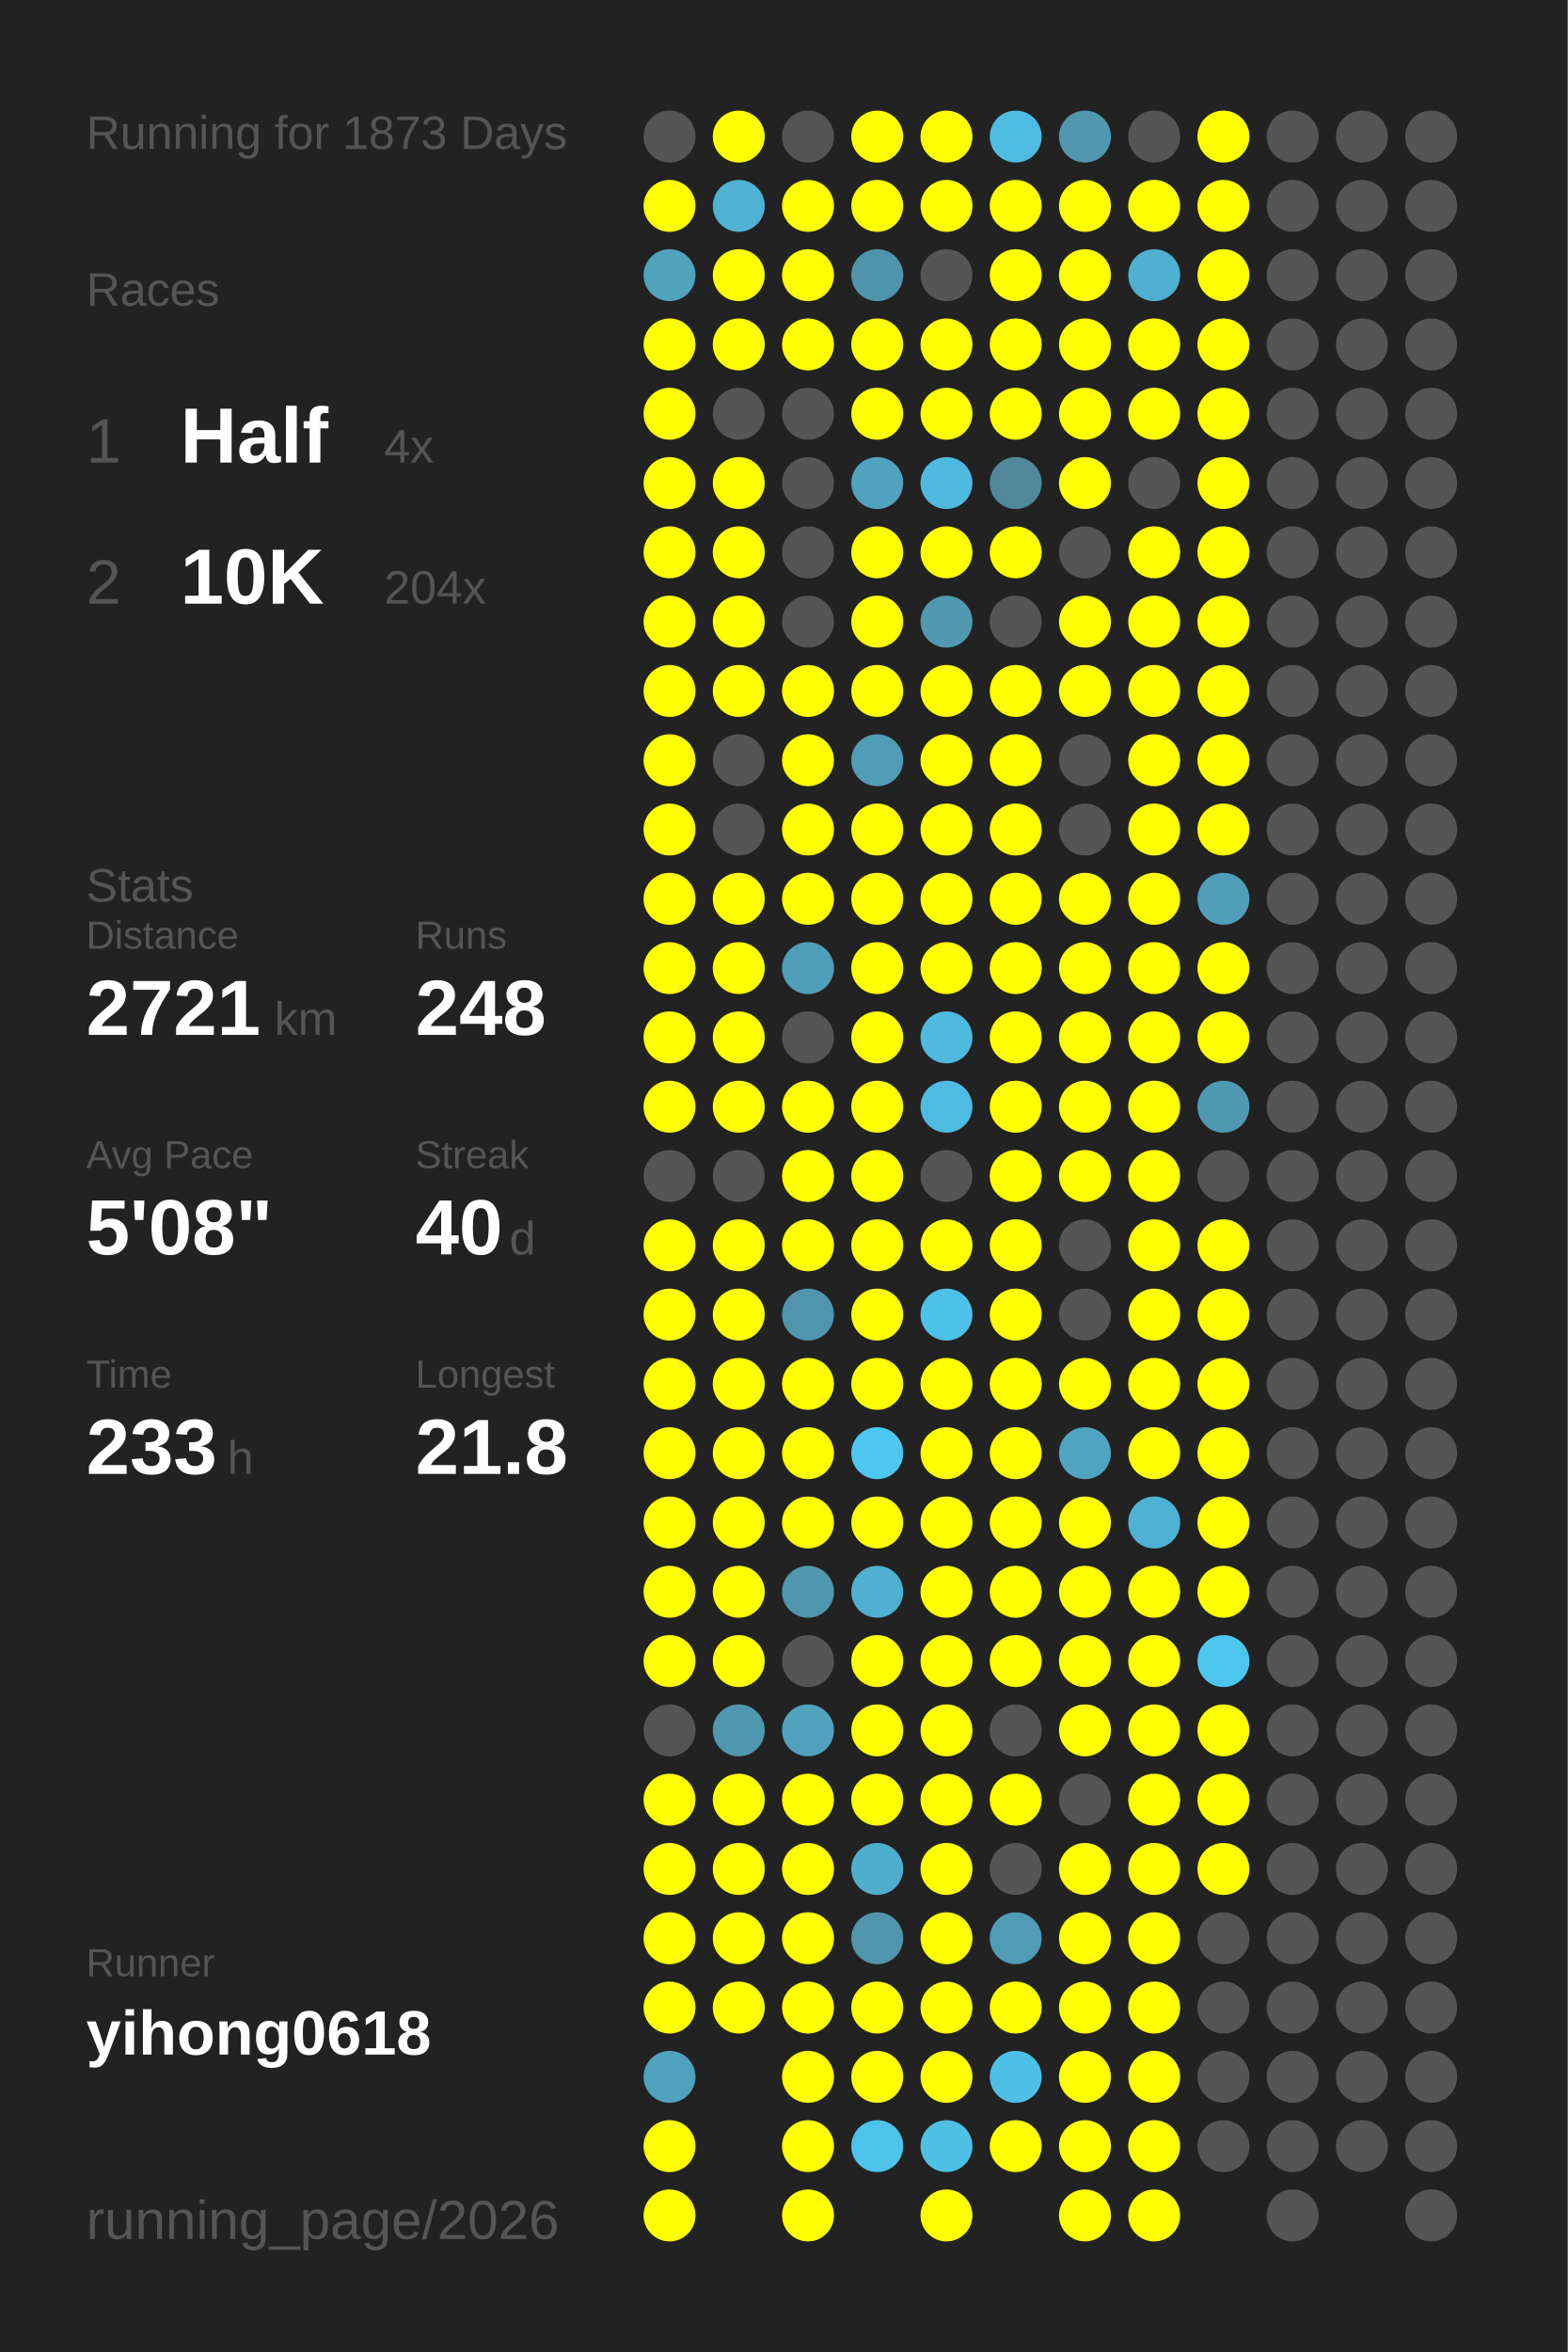
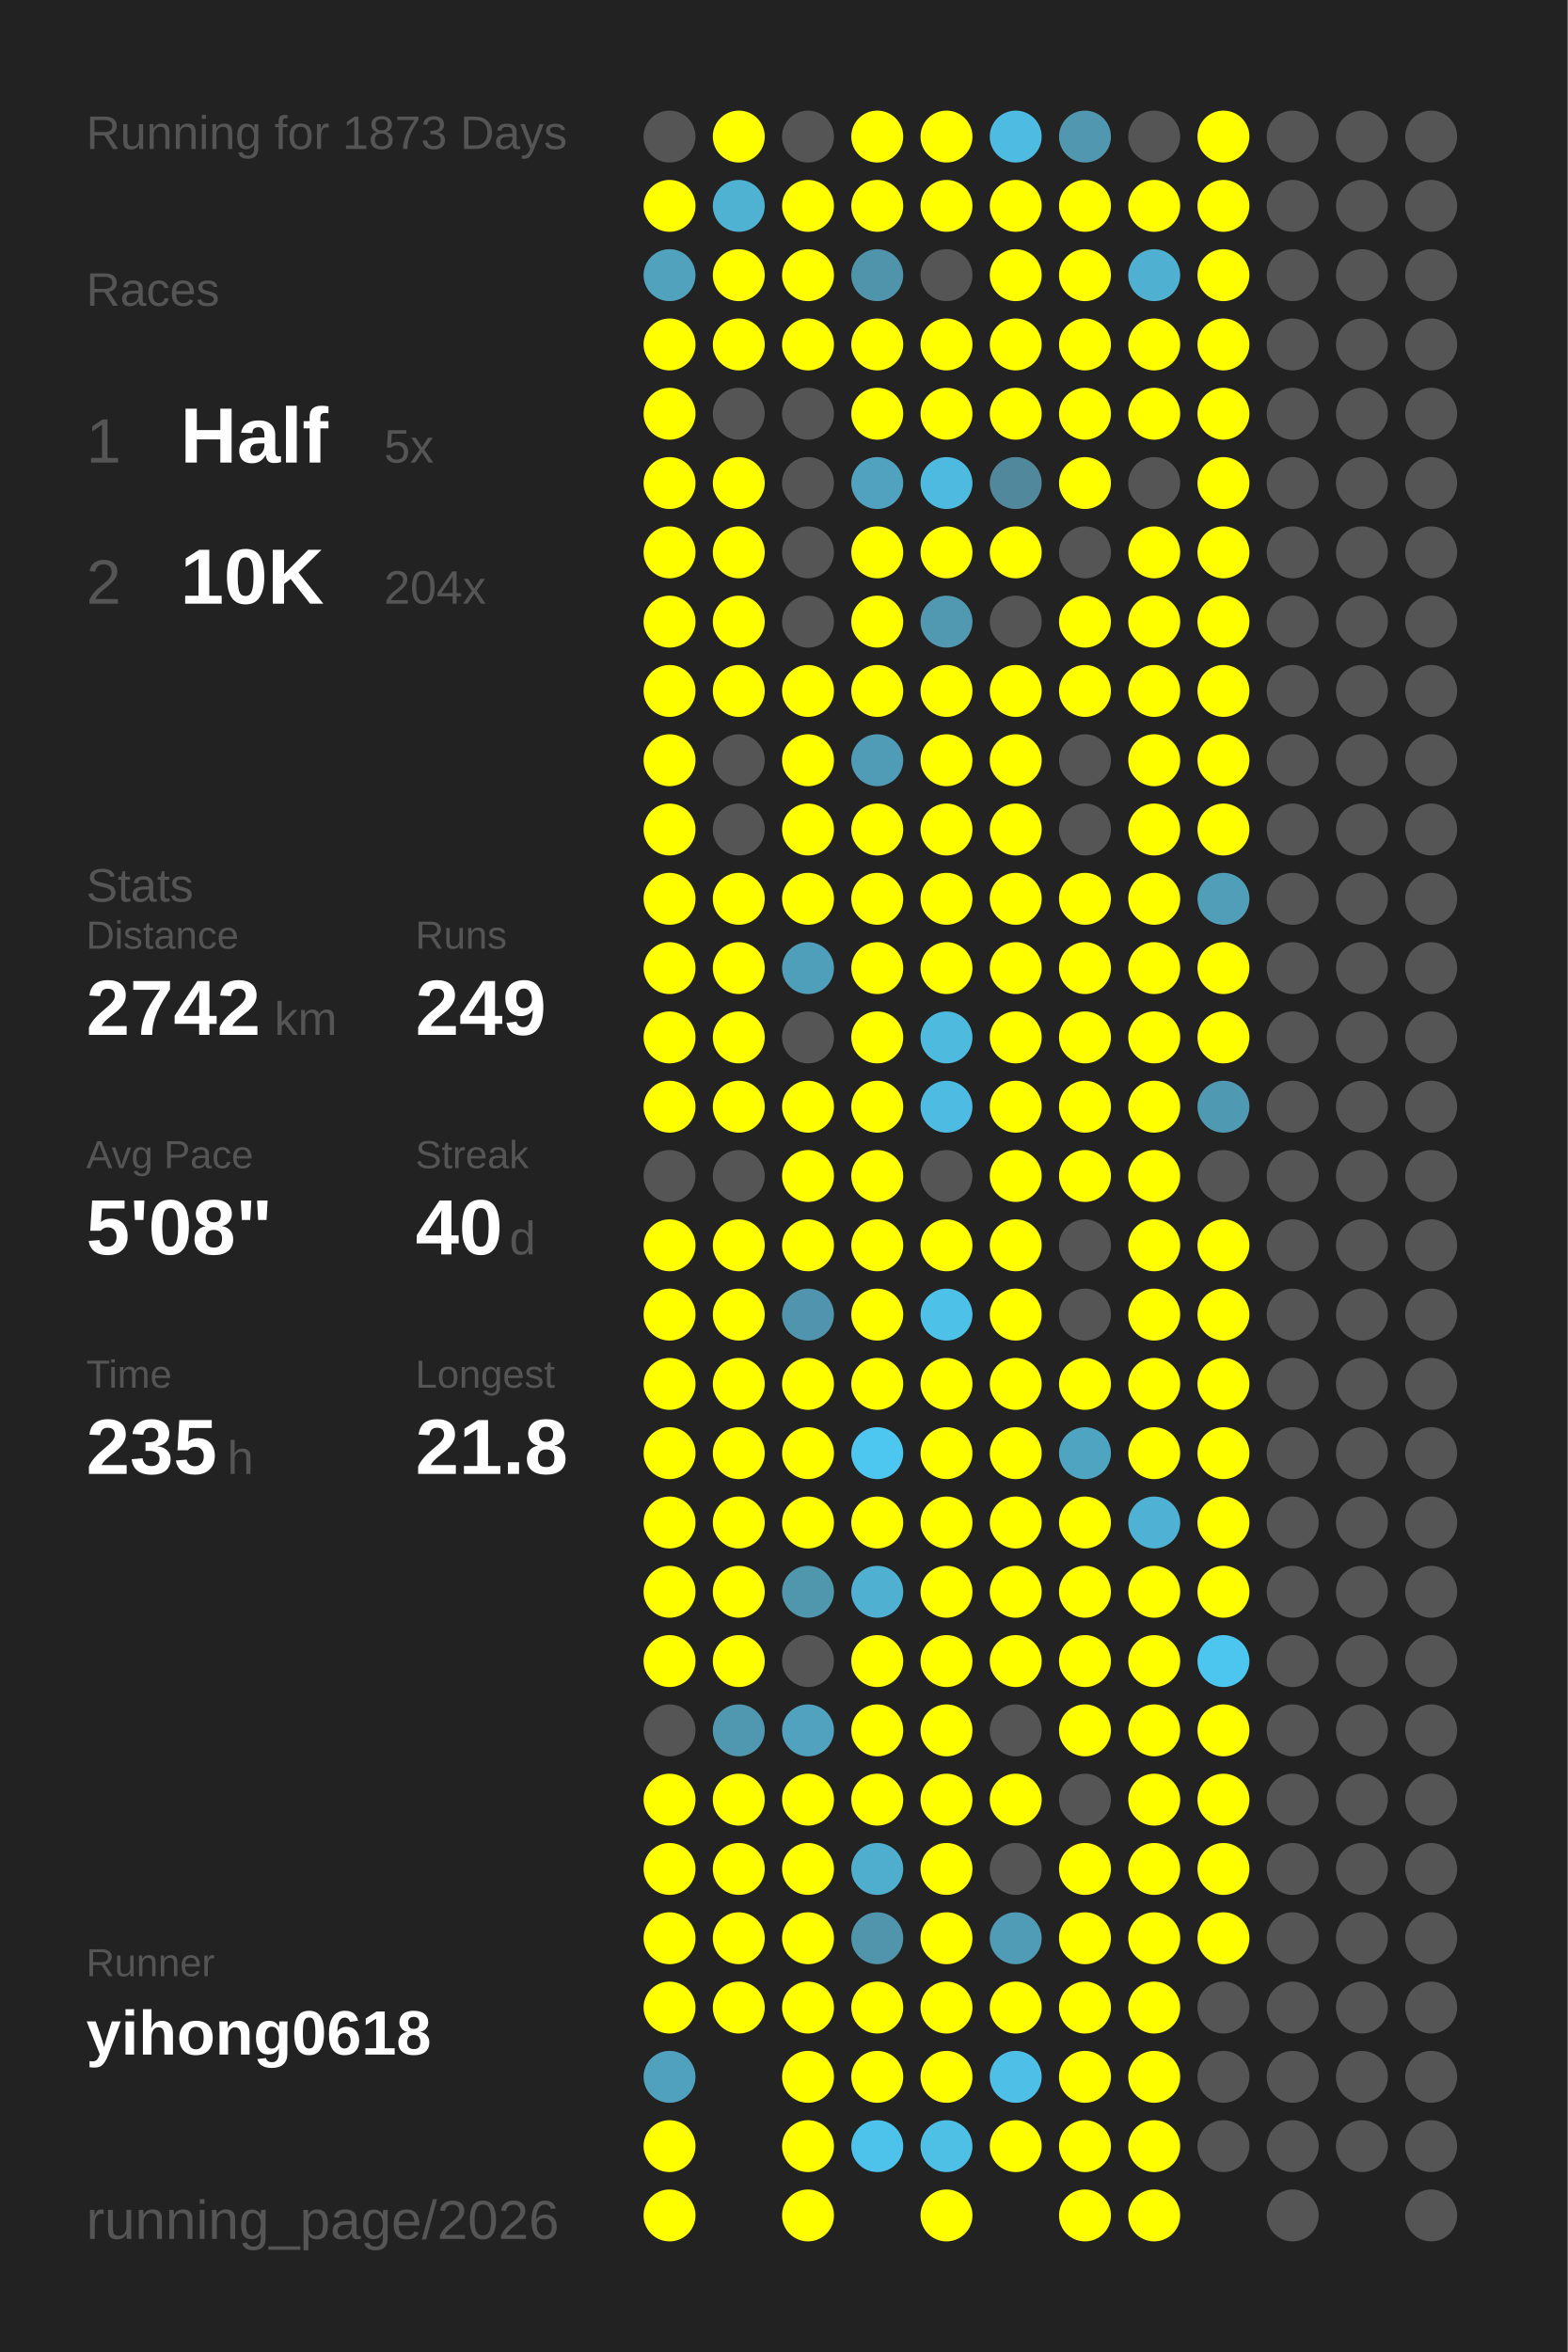
<svg xmlns="http://www.w3.org/2000/svg" baseProfile="full" height="300mm" version="1.1" viewBox="0,0,200,300" width="200mm">
  <defs />
  <rect fill="#222222" height="300" width="200" x="0" y="0" />
  <text fill="#555555" style="font-size:6px; font-family:Arial;" x="11" y="19">Running for 1873 Days</text>
  <text fill="#555555" style="font-size:6px; font-family:Arial;" x="11" y="39">Races</text>
  <text fill="#555555" style="font-size:8px; font-family:Arial;" x="11" y="59">1</text>
  <text fill="#FFFFFF" style="font-size:10px; font-family:Arial; font-weight:bold;" x="23" y="59">Half</text>
-   <text fill="#555555" style="font-size:6px; font-family:Arial;" x="49" y="59">4x</text>
+   <text fill="#555555" style="font-size:6px; font-family:Arial;" x="49" y="59">5x</text>
  <text fill="#555555" style="font-size:8px; font-family:Arial;" x="11" y="77">2</text>
  <text fill="#FFFFFF" style="font-size:10px; font-family:Arial; font-weight:bold;" x="23" y="77">10K</text>
  <text fill="#555555" style="font-size:6px; font-family:Arial;" x="49" y="77">204x</text>
  <text fill="#555555" style="font-size:6px; font-family:Arial;" x="11" y="115">Stats</text>
  <text fill="#555555" style="font-size:5px; font-family:Arial;" x="11" y="121">Distance</text>
-   <text fill="#FFFFFF" style="font-size:10px; font-family:Arial; font-weight:bold;" x="11" y="132">2721</text>
+   <text fill="#FFFFFF" style="font-size:10px; font-family:Arial; font-weight:bold;" x="11" y="132">2742</text>
  <text fill="#555555" style="font-size:6px; font-family:Arial;" x="35" y="132">km</text>
  <text fill="#555555" style="font-size:5px; font-family:Arial;" x="53" y="121">Runs</text>
-   <text fill="#FFFFFF" style="font-size:10px; font-family:Arial; font-weight:bold;" x="53" y="132">248</text>
+   <text fill="#FFFFFF" style="font-size:10px; font-family:Arial; font-weight:bold;" x="53" y="132">249</text>
  <text fill="#555555" style="font-size:5px; font-family:Arial;" x="11" y="149">Avg Pace</text>
  <text fill="#FFFFFF" style="font-size:10px; font-family:Arial; font-weight:bold;" x="11" y="160">5'08"</text>
  <text fill="#555555" style="font-size:5px; font-family:Arial;" x="53" y="149">Streak</text>
  <text fill="#FFFFFF" style="font-size:10px; font-family:Arial; font-weight:bold;" x="53" y="160">40</text>
  <text fill="#555555" style="font-size:6px; font-family:Arial;" x="65" y="160">d</text>
  <text fill="#555555" style="font-size:5px; font-family:Arial;" x="11" y="177">Time</text>
-   <text fill="#FFFFFF" style="font-size:10px; font-family:Arial; font-weight:bold;" x="11" y="188">233</text>
+   <text fill="#FFFFFF" style="font-size:10px; font-family:Arial; font-weight:bold;" x="11" y="188">235</text>
  <text fill="#555555" style="font-size:6px; font-family:Arial;" x="29" y="188">h</text>
  <text fill="#555555" style="font-size:5px; font-family:Arial;" x="53" y="177">Longest</text>
  <text fill="#FFFFFF" style="font-size:10px; font-family:Arial; font-weight:bold;" x="53" y="188">21.8</text>
  <text fill="#555555" style="font-size:5px; font-family:Arial;" x="11" y="252.065">Runner</text>
  <text fill="#FFFFFF" style="font-size:8px; font-family:Arial; font-weight:bold;" x="11" y="262.065">yihong0618</text>
  <text fill="#555555" style="font-size:7px; font-family:Arial;" x="11" y="285.581">running_page/2026</text>
  <circle cx="85.417" cy="17.419" fill="#555555" r="3.312" />
  <circle cx="85.417" cy="26.258" fill="#FFFF00" r="3.312" />
  <circle cx="85.417" cy="35.097" fill="#50a2bd" r="3.312" />
  <circle cx="85.417" cy="43.935" fill="#FFFF00" r="3.312" />
  <circle cx="85.417" cy="52.774" fill="#FFFF00" r="3.312" />
  <circle cx="85.417" cy="61.613" fill="#FFFF00" r="3.312" />
  <circle cx="85.417" cy="70.452" fill="#FFFF00" r="3.312" />
  <circle cx="85.417" cy="79.29" fill="#FFFF00" r="3.312" />
  <circle cx="85.417" cy="88.129" fill="#FFFF00" r="3.312" />
  <circle cx="85.417" cy="96.968" fill="#FFFF00" r="3.312" />
  <circle cx="85.417" cy="105.806" fill="#FFFF00" r="3.312" />
  <circle cx="85.417" cy="114.645" fill="#FFFF00" r="3.312" />
  <circle cx="85.417" cy="123.484" fill="#FFFF00" r="3.312" />
  <circle cx="85.417" cy="132.323" fill="#FFFF00" r="3.312" />
  <circle cx="85.417" cy="141.161" fill="#FFFF00" r="3.312" />
  <circle cx="85.417" cy="150" fill="#555555" r="3.312" />
  <circle cx="85.417" cy="158.839" fill="#FFFF00" r="3.312" />
  <circle cx="85.417" cy="167.677" fill="#FFFF00" r="3.312" />
  <circle cx="85.417" cy="176.516" fill="#FFFF00" r="3.312" />
  <circle cx="85.417" cy="185.355" fill="#FFFF00" r="3.312" />
  <circle cx="85.417" cy="194.194" fill="#FFFF00" r="3.312" />
  <circle cx="85.417" cy="203.032" fill="#FFFF00" r="3.312" />
  <circle cx="85.417" cy="211.871" fill="#FFFF00" r="3.312" />
  <circle cx="85.417" cy="220.71" fill="#555555" r="3.312" />
  <circle cx="85.417" cy="229.548" fill="#FFFF00" r="3.312" />
  <circle cx="85.417" cy="238.387" fill="#FFFF00" r="3.312" />
  <circle cx="85.417" cy="247.226" fill="#FFFF00" r="3.312" />
  <circle cx="85.417" cy="256.065" fill="#FFFF00" r="3.312" />
  <circle cx="85.417" cy="264.903" fill="#50a1bd" r="3.312" />
  <circle cx="85.417" cy="273.742" fill="#FFFF00" r="3.312" />
  <circle cx="85.417" cy="282.581" fill="#FFFF00" r="3.312" />
  <circle cx="94.25" cy="17.419" fill="#FFFF00" r="3.312" />
  <circle cx="94.25" cy="26.258" fill="#4fb2d3" r="3.312" />
  <circle cx="94.25" cy="35.097" fill="#FFFF00" r="3.312" />
  <circle cx="94.25" cy="43.935" fill="#FFFF00" r="3.312" />
  <circle cx="94.25" cy="52.774" fill="#555555" r="3.312" />
  <circle cx="94.25" cy="61.613" fill="#FFFF00" r="3.312" />
  <circle cx="94.25" cy="70.452" fill="#FFFF00" r="3.312" />
  <circle cx="94.25" cy="79.29" fill="#FFFF00" r="3.312" />
  <circle cx="94.25" cy="88.129" fill="#FFFF00" r="3.312" />
  <circle cx="94.25" cy="96.968" fill="#555555" r="3.312" />
  <circle cx="94.25" cy="105.806" fill="#555555" r="3.312" />
  <circle cx="94.25" cy="114.645" fill="#FFFF00" r="3.312" />
  <circle cx="94.25" cy="123.484" fill="#FFFF00" r="3.312" />
  <circle cx="94.25" cy="132.323" fill="#FFFF00" r="3.312" />
  <circle cx="94.25" cy="141.161" fill="#FFFF00" r="3.312" />
  <circle cx="94.25" cy="150" fill="#555555" r="3.312" />
  <circle cx="94.25" cy="158.839" fill="#FFFF00" r="3.312" />
  <circle cx="94.25" cy="167.677" fill="#FFFF00" r="3.312" />
  <circle cx="94.25" cy="176.516" fill="#FFFF00" r="3.312" />
  <circle cx="94.25" cy="185.355" fill="#FFFF00" r="3.312" />
  <circle cx="94.25" cy="194.194" fill="#FFFF00" r="3.312" />
  <circle cx="94.25" cy="203.032" fill="#FFFF00" r="3.312" />
  <circle cx="94.25" cy="211.871" fill="#FFFF00" r="3.312" />
  <circle cx="94.25" cy="220.71" fill="#5098b0" r="3.312" />
  <circle cx="94.25" cy="229.548" fill="#FFFF00" r="3.312" />
  <circle cx="94.25" cy="238.387" fill="#FFFF00" r="3.312" />
  <circle cx="94.25" cy="247.226" fill="#FFFF00" r="3.312" />
  <circle cx="94.25" cy="256.065" fill="#FFFF00" r="3.312" />
  <circle cx="103.083" cy="17.419" fill="#555555" r="3.312" />
  <circle cx="103.083" cy="26.258" fill="#FFFF00" r="3.312" />
  <circle cx="103.083" cy="35.097" fill="#FFFF00" r="3.312" />
  <circle cx="103.083" cy="43.935" fill="#FFFF00" r="3.312" />
  <circle cx="103.083" cy="52.774" fill="#555555" r="3.312" />
  <circle cx="103.083" cy="61.613" fill="#555555" r="3.312" />
  <circle cx="103.083" cy="70.452" fill="#555555" r="3.312" />
  <circle cx="103.083" cy="79.29" fill="#555555" r="3.312" />
  <circle cx="103.083" cy="88.129" fill="#FFFF00" r="3.312" />
  <circle cx="103.083" cy="96.968" fill="#FFFF00" r="3.312" />
  <circle cx="103.083" cy="105.806" fill="#FFFF00" r="3.312" />
  <circle cx="103.083" cy="114.645" fill="#FFFF00" r="3.312" />
  <circle cx="103.083" cy="123.484" fill="#509fba" r="3.312" />
  <circle cx="103.083" cy="132.323" fill="#555555" r="3.312" />
  <circle cx="103.083" cy="141.161" fill="#FFFF00" r="3.312" />
  <circle cx="103.083" cy="150" fill="#FFFF00" r="3.312" />
  <circle cx="103.083" cy="158.839" fill="#FFFF00" r="3.312" />
  <circle cx="103.083" cy="167.677" fill="#5095ad" r="3.312" />
  <circle cx="103.083" cy="176.516" fill="#FFFF00" r="3.312" />
  <circle cx="103.083" cy="185.355" fill="#FFFF00" r="3.312" />
  <circle cx="103.083" cy="194.194" fill="#FFFF00" r="3.312" />
  <circle cx="103.083" cy="203.032" fill="#5097ae" r="3.312" />
  <circle cx="103.083" cy="211.871" fill="#555555" r="3.312" />
  <circle cx="103.083" cy="220.71" fill="#50a2be" r="3.312" />
  <circle cx="103.083" cy="229.548" fill="#FFFF00" r="3.312" />
  <circle cx="103.083" cy="238.387" fill="#FFFF00" r="3.312" />
  <circle cx="103.083" cy="247.226" fill="#FFFF00" r="3.312" />
  <circle cx="103.083" cy="256.065" fill="#FFFF00" r="3.312" />
  <circle cx="103.083" cy="264.903" fill="#FFFF00" r="3.312" />
  <circle cx="103.083" cy="273.742" fill="#FFFF00" r="3.312" />
  <circle cx="103.083" cy="282.581" fill="#FFFF00" r="3.312" />
  <circle cx="111.917" cy="17.419" fill="#FFFF00" r="3.312" />
  <circle cx="111.917" cy="26.258" fill="#FFFF00" r="3.312" />
  <circle cx="111.917" cy="35.097" fill="#5094ab" r="3.312" />
  <circle cx="111.917" cy="43.935" fill="#FFFF00" r="3.312" />
  <circle cx="111.917" cy="52.774" fill="#FFFF00" r="3.312" />
  <circle cx="111.917" cy="61.613" fill="#50a2be" r="3.312" />
  <circle cx="111.917" cy="70.452" fill="#FFFF00" r="3.312" />
  <circle cx="111.917" cy="79.29" fill="#FFFF00" r="3.312" />
  <circle cx="111.917" cy="88.129" fill="#FFFF00" r="3.312" />
  <circle cx="111.917" cy="96.968" fill="#509cb6" r="3.312" />
  <circle cx="111.917" cy="105.806" fill="#FFFF00" r="3.312" />
  <circle cx="111.917" cy="114.645" fill="#FFFF00" r="3.312" />
  <circle cx="111.917" cy="123.484" fill="#FFFF00" r="3.312" />
  <circle cx="111.917" cy="132.323" fill="#FFFF00" r="3.312" />
  <circle cx="111.917" cy="141.161" fill="#FFFF00" r="3.312" />
  <circle cx="111.917" cy="150" fill="#FFFF00" r="3.312" />
  <circle cx="111.917" cy="158.839" fill="#FFFF00" r="3.312" />
  <circle cx="111.917" cy="167.677" fill="#FFFF00" r="3.312" />
  <circle cx="111.917" cy="176.516" fill="#FFFF00" r="3.312" />
  <circle cx="111.917" cy="185.355" fill="#4dc7f0" r="3.312" />
  <circle cx="111.917" cy="194.194" fill="#FFFF00" r="3.312" />
  <circle cx="111.917" cy="203.032" fill="#4fb0d1" r="3.312" />
  <circle cx="111.917" cy="211.871" fill="#FFFF00" r="3.312" />
  <circle cx="111.917" cy="220.71" fill="#FFFF00" r="3.312" />
  <circle cx="111.917" cy="229.548" fill="#FFFF00" r="3.312" />
  <circle cx="111.917" cy="238.387" fill="#4fadcd" r="3.312" />
  <circle cx="111.917" cy="247.226" fill="#5095ac" r="3.312" />
  <circle cx="111.917" cy="256.065" fill="#FFFF00" r="3.312" />
  <circle cx="111.917" cy="264.903" fill="#FFFF00" r="3.312" />
  <circle cx="111.917" cy="273.742" fill="#4dc3eb" r="3.312" />
  <circle cx="120.75" cy="17.419" fill="#FFFF00" r="3.312" />
  <circle cx="120.75" cy="26.258" fill="#FFFF00" r="3.312" />
  <circle cx="120.75" cy="35.097" fill="#555555" r="3.312" />
  <circle cx="120.75" cy="43.935" fill="#FFFF00" r="3.312" />
  <circle cx="120.75" cy="52.774" fill="#FFFF00" r="3.312" />
  <circle cx="120.75" cy="61.613" fill="#4ebadf" r="3.312" />
  <circle cx="120.75" cy="70.452" fill="#FFFF00" r="3.312" />
  <circle cx="120.75" cy="79.29" fill="#5099b1" r="3.312" />
  <circle cx="120.75" cy="88.129" fill="#FFFF00" r="3.312" />
  <circle cx="120.75" cy="96.968" fill="#FFFF00" r="3.312" />
  <circle cx="120.75" cy="105.806" fill="#FFFF00" r="3.312" />
  <circle cx="120.75" cy="114.645" fill="#FFFF00" r="3.312" />
  <circle cx="120.75" cy="123.484" fill="#FFFF00" r="3.312" />
  <circle cx="120.75" cy="132.323" fill="#4ebade" r="3.312" />
  <circle cx="120.75" cy="141.161" fill="#4ebce2" r="3.312" />
  <circle cx="120.75" cy="150" fill="#555555" r="3.312" />
  <circle cx="120.75" cy="158.839" fill="#FFFF00" r="3.312" />
  <circle cx="120.75" cy="167.677" fill="#4ec1e8" r="3.312" />
  <circle cx="120.75" cy="176.516" fill="#FFFF00" r="3.312" />
  <circle cx="120.75" cy="185.355" fill="#FFFF00" r="3.312" />
  <circle cx="120.75" cy="194.194" fill="#FFFF00" r="3.312" />
  <circle cx="120.75" cy="203.032" fill="#FFFF00" r="3.312" />
  <circle cx="120.75" cy="211.871" fill="#FFFF00" r="3.312" />
  <circle cx="120.75" cy="220.71" fill="#FFFF00" r="3.312" />
  <circle cx="120.75" cy="229.548" fill="#FFFF00" r="3.312" />
  <circle cx="120.75" cy="238.387" fill="#FFFF00" r="3.312" />
  <circle cx="120.75" cy="247.226" fill="#FFFF00" r="3.312" />
  <circle cx="120.75" cy="256.065" fill="#FFFF00" r="3.312" />
  <circle cx="120.75" cy="264.903" fill="#FFFF00" r="3.312" />
  <circle cx="120.75" cy="273.742" fill="#4ebfe5" r="3.312" />
  <circle cx="120.75" cy="282.581" fill="#FFFF00" r="3.312" />
  <circle cx="129.583" cy="17.419" fill="#4ebce2" r="3.312" />
  <circle cx="129.583" cy="26.258" fill="#FFFF00" r="3.312" />
  <circle cx="129.583" cy="35.097" fill="#FFFF00" r="3.312" />
  <circle cx="129.583" cy="43.935" fill="#FFFF00" r="3.312" />
  <circle cx="129.583" cy="52.774" fill="#FFFF00" r="3.312" />
  <circle cx="129.583" cy="61.613" fill="#51889b" r="3.312" />
  <circle cx="129.583" cy="70.452" fill="#FFFF00" r="3.312" />
  <circle cx="129.583" cy="79.29" fill="#555555" r="3.312" />
  <circle cx="129.583" cy="88.129" fill="#FFFF00" r="3.312" />
  <circle cx="129.583" cy="96.968" fill="#FFFF00" r="3.312" />
  <circle cx="129.583" cy="105.806" fill="#FFFF00" r="3.312" />
  <circle cx="129.583" cy="114.645" fill="#FFFF00" r="3.312" />
  <circle cx="129.583" cy="123.484" fill="#FFFF00" r="3.312" />
  <circle cx="129.583" cy="132.323" fill="#FFFF00" r="3.312" />
  <circle cx="129.583" cy="141.161" fill="#FFFF00" r="3.312" />
  <circle cx="129.583" cy="150" fill="#FFFF00" r="3.312" />
  <circle cx="129.583" cy="158.839" fill="#FFFF00" r="3.312" />
  <circle cx="129.583" cy="167.677" fill="#FFFF00" r="3.312" />
  <circle cx="129.583" cy="176.516" fill="#FFFF00" r="3.312" />
  <circle cx="129.583" cy="185.355" fill="#FFFF00" r="3.312" />
  <circle cx="129.583" cy="194.194" fill="#FFFF00" r="3.312" />
  <circle cx="129.583" cy="203.032" fill="#FFFF00" r="3.312" />
  <circle cx="129.583" cy="211.871" fill="#FFFF00" r="3.312" />
  <circle cx="129.583" cy="220.71" fill="#555555" r="3.312" />
  <circle cx="129.583" cy="229.548" fill="#FFFF00" r="3.312" />
  <circle cx="129.583" cy="238.387" fill="#555555" r="3.312" />
  <circle cx="129.583" cy="247.226" fill="#509bb5" r="3.312" />
  <circle cx="129.583" cy="256.065" fill="#FFFF00" r="3.312" />
  <circle cx="129.583" cy="264.903" fill="#4ec0e7" r="3.312" />
  <circle cx="129.583" cy="273.742" fill="#FFFF00" r="3.312" />
  <circle cx="138.417" cy="17.419" fill="#5097af" r="3.312" />
  <circle cx="138.417" cy="26.258" fill="#FFFF00" r="3.312" />
  <circle cx="138.417" cy="35.097" fill="#FFFF00" r="3.312" />
  <circle cx="138.417" cy="43.935" fill="#FFFF00" r="3.312" />
  <circle cx="138.417" cy="52.774" fill="#FFFF00" r="3.312" />
  <circle cx="138.417" cy="61.613" fill="#FFFF00" r="3.312" />
  <circle cx="138.417" cy="70.452" fill="#555555" r="3.312" />
  <circle cx="138.417" cy="79.29" fill="#FFFF00" r="3.312" />
  <circle cx="138.417" cy="88.129" fill="#FFFF00" r="3.312" />
  <circle cx="138.417" cy="96.968" fill="#555555" r="3.312" />
  <circle cx="138.417" cy="105.806" fill="#555555" r="3.312" />
  <circle cx="138.417" cy="114.645" fill="#FFFF00" r="3.312" />
  <circle cx="138.417" cy="123.484" fill="#FFFF00" r="3.312" />
  <circle cx="138.417" cy="132.323" fill="#FFFF00" r="3.312" />
  <circle cx="138.417" cy="141.161" fill="#FFFF00" r="3.312" />
  <circle cx="138.417" cy="150" fill="#FFFF00" r="3.312" />
  <circle cx="138.417" cy="158.839" fill="#555555" r="3.312" />
  <circle cx="138.417" cy="167.677" fill="#555555" r="3.312" />
  <circle cx="138.417" cy="176.516" fill="#FFFF00" r="3.312" />
  <circle cx="138.417" cy="185.355" fill="#4fa4c1" r="3.312" />
  <circle cx="138.417" cy="194.194" fill="#FFFF00" r="3.312" />
  <circle cx="138.417" cy="203.032" fill="#FFFF00" r="3.312" />
  <circle cx="138.417" cy="211.871" fill="#FFFF00" r="3.312" />
  <circle cx="138.417" cy="220.71" fill="#FFFF00" r="3.312" />
  <circle cx="138.417" cy="229.548" fill="#555555" r="3.312" />
  <circle cx="138.417" cy="238.387" fill="#FFFF00" r="3.312" />
  <circle cx="138.417" cy="247.226" fill="#FFFF00" r="3.312" />
  <circle cx="138.417" cy="256.065" fill="#FFFF00" r="3.312" />
  <circle cx="138.417" cy="264.903" fill="#FFFF00" r="3.312" />
  <circle cx="138.417" cy="273.742" fill="#FFFF00" r="3.312" />
  <circle cx="138.417" cy="282.581" fill="#FFFF00" r="3.312" />
  <circle cx="147.25" cy="17.419" fill="#555555" r="3.312" />
  <circle cx="147.25" cy="26.258" fill="#FFFF00" r="3.312" />
  <circle cx="147.25" cy="35.097" fill="#4fb0d1" r="3.312" />
  <circle cx="147.25" cy="43.935" fill="#FFFF00" r="3.312" />
  <circle cx="147.25" cy="52.774" fill="#FFFF00" r="3.312" />
  <circle cx="147.25" cy="61.613" fill="#555555" r="3.312" />
  <circle cx="147.25" cy="70.452" fill="#FFFF00" r="3.312" />
  <circle cx="147.25" cy="79.29" fill="#FFFF00" r="3.312" />
  <circle cx="147.25" cy="88.129" fill="#FFFF00" r="3.312" />
  <circle cx="147.25" cy="96.968" fill="#FFFF00" r="3.312" />
  <circle cx="147.25" cy="105.806" fill="#FFFF00" r="3.312" />
  <circle cx="147.25" cy="114.645" fill="#FFFF00" r="3.312" />
  <circle cx="147.25" cy="123.484" fill="#FFFF00" r="3.312" />
  <circle cx="147.25" cy="132.323" fill="#FFFF00" r="3.312" />
  <circle cx="147.25" cy="141.161" fill="#FFFF00" r="3.312" />
  <circle cx="147.25" cy="150" fill="#FFFF00" r="3.312" />
  <circle cx="147.25" cy="158.839" fill="#FFFF00" r="3.312" />
  <circle cx="147.25" cy="167.677" fill="#FFFF00" r="3.312" />
  <circle cx="147.25" cy="176.516" fill="#FFFF00" r="3.312" />
  <circle cx="147.25" cy="185.355" fill="#FFFF00" r="3.312" />
  <circle cx="147.25" cy="194.194" fill="#4fb2d4" r="3.312" />
  <circle cx="147.25" cy="203.032" fill="#FFFF00" r="3.312" />
  <circle cx="147.25" cy="211.871" fill="#FFFF00" r="3.312" />
  <circle cx="147.25" cy="220.71" fill="#FFFF00" r="3.312" />
  <circle cx="147.25" cy="229.548" fill="#FFFF00" r="3.312" />
  <circle cx="147.25" cy="238.387" fill="#FFFF00" r="3.312" />
  <circle cx="147.25" cy="247.226" fill="#FFFF00" r="3.312" />
  <circle cx="147.25" cy="256.065" fill="#FFFF00" r="3.312" />
  <circle cx="147.25" cy="264.903" fill="#FFFF00" r="3.312" />
  <circle cx="147.25" cy="273.742" fill="#FFFF00" r="3.312" />
  <circle cx="147.25" cy="282.581" fill="#FFFF00" r="3.312" />
  <circle cx="156.083" cy="17.419" fill="#FFFF00" r="3.312" />
  <circle cx="156.083" cy="26.258" fill="#FFFF00" r="3.312" />
  <circle cx="156.083" cy="35.097" fill="#FFFF00" r="3.312" />
  <circle cx="156.083" cy="43.935" fill="#FFFF00" r="3.312" />
  <circle cx="156.083" cy="52.774" fill="#FFFF00" r="3.312" />
  <circle cx="156.083" cy="61.613" fill="#FFFF00" r="3.312" />
  <circle cx="156.083" cy="70.452" fill="#FFFF00" r="3.312" />
  <circle cx="156.083" cy="79.29" fill="#FFFF00" r="3.312" />
  <circle cx="156.083" cy="88.129" fill="#FFFF00" r="3.312" />
  <circle cx="156.083" cy="96.968" fill="#FFFF00" r="3.312" />
  <circle cx="156.083" cy="105.806" fill="#FFFF00" r="3.312" />
  <circle cx="156.083" cy="114.645" fill="#509eb8" r="3.312" />
  <circle cx="156.083" cy="123.484" fill="#FFFF00" r="3.312" />
  <circle cx="156.083" cy="132.323" fill="#FFFF00" r="3.312" />
  <circle cx="156.083" cy="141.161" fill="#5099b2" r="3.312" />
  <circle cx="156.083" cy="150" fill="#555555" r="3.312" />
  <circle cx="156.083" cy="158.839" fill="#FFFF00" r="3.312" />
  <circle cx="156.083" cy="167.677" fill="#FFFF00" r="3.312" />
  <circle cx="156.083" cy="176.516" fill="#FFFF00" r="3.312" />
  <circle cx="156.083" cy="185.355" fill="#FFFF00" r="3.312" />
  <circle cx="156.083" cy="194.194" fill="#FFFF00" r="3.312" />
  <circle cx="156.083" cy="203.032" fill="#FFFF00" r="3.312" />
  <circle cx="156.083" cy="211.871" fill="#4dc6ef" r="3.312" />
  <circle cx="156.083" cy="220.71" fill="#FFFF00" r="3.312" />
  <circle cx="156.083" cy="229.548" fill="#FFFF00" r="3.312" />
  <circle cx="156.083" cy="238.387" fill="#FFFF00" r="3.312" />
-   <circle cx="156.083" cy="247.226" fill="#555555" r="3.312" />
+   <circle cx="156.083" cy="247.226" fill="#FFFF00" r="3.312" />
  <circle cx="156.083" cy="256.065" fill="#555555" r="3.312" />
  <circle cx="156.083" cy="264.903" fill="#555555" r="3.312" />
  <circle cx="156.083" cy="273.742" fill="#555555" r="3.312" />
  <circle cx="164.917" cy="17.419" fill="#555555" r="3.312" />
  <circle cx="164.917" cy="26.258" fill="#555555" r="3.312" />
  <circle cx="164.917" cy="35.097" fill="#555555" r="3.312" />
  <circle cx="164.917" cy="43.935" fill="#555555" r="3.312" />
  <circle cx="164.917" cy="52.774" fill="#555555" r="3.312" />
  <circle cx="164.917" cy="61.613" fill="#555555" r="3.312" />
  <circle cx="164.917" cy="70.452" fill="#555555" r="3.312" />
  <circle cx="164.917" cy="79.29" fill="#555555" r="3.312" />
  <circle cx="164.917" cy="88.129" fill="#555555" r="3.312" />
  <circle cx="164.917" cy="96.968" fill="#555555" r="3.312" />
  <circle cx="164.917" cy="105.806" fill="#555555" r="3.312" />
  <circle cx="164.917" cy="114.645" fill="#555555" r="3.312" />
  <circle cx="164.917" cy="123.484" fill="#555555" r="3.312" />
  <circle cx="164.917" cy="132.323" fill="#555555" r="3.312" />
  <circle cx="164.917" cy="141.161" fill="#555555" r="3.312" />
  <circle cx="164.917" cy="150" fill="#555555" r="3.312" />
  <circle cx="164.917" cy="158.839" fill="#555555" r="3.312" />
  <circle cx="164.917" cy="167.677" fill="#555555" r="3.312" />
  <circle cx="164.917" cy="176.516" fill="#555555" r="3.312" />
  <circle cx="164.917" cy="185.355" fill="#555555" r="3.312" />
  <circle cx="164.917" cy="194.194" fill="#555555" r="3.312" />
  <circle cx="164.917" cy="203.032" fill="#555555" r="3.312" />
  <circle cx="164.917" cy="211.871" fill="#555555" r="3.312" />
  <circle cx="164.917" cy="220.71" fill="#555555" r="3.312" />
  <circle cx="164.917" cy="229.548" fill="#555555" r="3.312" />
  <circle cx="164.917" cy="238.387" fill="#555555" r="3.312" />
  <circle cx="164.917" cy="247.226" fill="#555555" r="3.312" />
  <circle cx="164.917" cy="256.065" fill="#555555" r="3.312" />
  <circle cx="164.917" cy="264.903" fill="#555555" r="3.312" />
  <circle cx="164.917" cy="273.742" fill="#555555" r="3.312" />
  <circle cx="164.917" cy="282.581" fill="#555555" r="3.312" />
  <circle cx="173.75" cy="17.419" fill="#555555" r="3.312" />
  <circle cx="173.75" cy="26.258" fill="#555555" r="3.312" />
  <circle cx="173.75" cy="35.097" fill="#555555" r="3.312" />
  <circle cx="173.75" cy="43.935" fill="#555555" r="3.312" />
  <circle cx="173.75" cy="52.774" fill="#555555" r="3.312" />
  <circle cx="173.75" cy="61.613" fill="#555555" r="3.312" />
  <circle cx="173.75" cy="70.452" fill="#555555" r="3.312" />
  <circle cx="173.75" cy="79.29" fill="#555555" r="3.312" />
  <circle cx="173.75" cy="88.129" fill="#555555" r="3.312" />
  <circle cx="173.75" cy="96.968" fill="#555555" r="3.312" />
  <circle cx="173.75" cy="105.806" fill="#555555" r="3.312" />
  <circle cx="173.75" cy="114.645" fill="#555555" r="3.312" />
  <circle cx="173.75" cy="123.484" fill="#555555" r="3.312" />
  <circle cx="173.75" cy="132.323" fill="#555555" r="3.312" />
  <circle cx="173.75" cy="141.161" fill="#555555" r="3.312" />
  <circle cx="173.75" cy="150" fill="#555555" r="3.312" />
  <circle cx="173.75" cy="158.839" fill="#555555" r="3.312" />
  <circle cx="173.75" cy="167.677" fill="#555555" r="3.312" />
  <circle cx="173.75" cy="176.516" fill="#555555" r="3.312" />
  <circle cx="173.75" cy="185.355" fill="#555555" r="3.312" />
  <circle cx="173.75" cy="194.194" fill="#555555" r="3.312" />
  <circle cx="173.75" cy="203.032" fill="#555555" r="3.312" />
  <circle cx="173.75" cy="211.871" fill="#555555" r="3.312" />
  <circle cx="173.75" cy="220.71" fill="#555555" r="3.312" />
  <circle cx="173.75" cy="229.548" fill="#555555" r="3.312" />
  <circle cx="173.75" cy="238.387" fill="#555555" r="3.312" />
  <circle cx="173.75" cy="247.226" fill="#555555" r="3.312" />
  <circle cx="173.75" cy="256.065" fill="#555555" r="3.312" />
  <circle cx="173.75" cy="264.903" fill="#555555" r="3.312" />
  <circle cx="173.75" cy="273.742" fill="#555555" r="3.312" />
  <circle cx="182.583" cy="17.419" fill="#555555" r="3.312" />
  <circle cx="182.583" cy="26.258" fill="#555555" r="3.312" />
  <circle cx="182.583" cy="35.097" fill="#555555" r="3.312" />
  <circle cx="182.583" cy="43.935" fill="#555555" r="3.312" />
  <circle cx="182.583" cy="52.774" fill="#555555" r="3.312" />
  <circle cx="182.583" cy="61.613" fill="#555555" r="3.312" />
  <circle cx="182.583" cy="70.452" fill="#555555" r="3.312" />
  <circle cx="182.583" cy="79.29" fill="#555555" r="3.312" />
  <circle cx="182.583" cy="88.129" fill="#555555" r="3.312" />
  <circle cx="182.583" cy="96.968" fill="#555555" r="3.312" />
  <circle cx="182.583" cy="105.806" fill="#555555" r="3.312" />
  <circle cx="182.583" cy="114.645" fill="#555555" r="3.312" />
  <circle cx="182.583" cy="123.484" fill="#555555" r="3.312" />
  <circle cx="182.583" cy="132.323" fill="#555555" r="3.312" />
  <circle cx="182.583" cy="141.161" fill="#555555" r="3.312" />
  <circle cx="182.583" cy="150" fill="#555555" r="3.312" />
  <circle cx="182.583" cy="158.839" fill="#555555" r="3.312" />
  <circle cx="182.583" cy="167.677" fill="#555555" r="3.312" />
  <circle cx="182.583" cy="176.516" fill="#555555" r="3.312" />
  <circle cx="182.583" cy="185.355" fill="#555555" r="3.312" />
  <circle cx="182.583" cy="194.194" fill="#555555" r="3.312" />
  <circle cx="182.583" cy="203.032" fill="#555555" r="3.312" />
  <circle cx="182.583" cy="211.871" fill="#555555" r="3.312" />
  <circle cx="182.583" cy="220.71" fill="#555555" r="3.312" />
  <circle cx="182.583" cy="229.548" fill="#555555" r="3.312" />
  <circle cx="182.583" cy="238.387" fill="#555555" r="3.312" />
  <circle cx="182.583" cy="247.226" fill="#555555" r="3.312" />
  <circle cx="182.583" cy="256.065" fill="#555555" r="3.312" />
  <circle cx="182.583" cy="264.903" fill="#555555" r="3.312" />
  <circle cx="182.583" cy="273.742" fill="#555555" r="3.312" />
  <circle cx="182.583" cy="282.581" fill="#555555" r="3.312" />
</svg>
